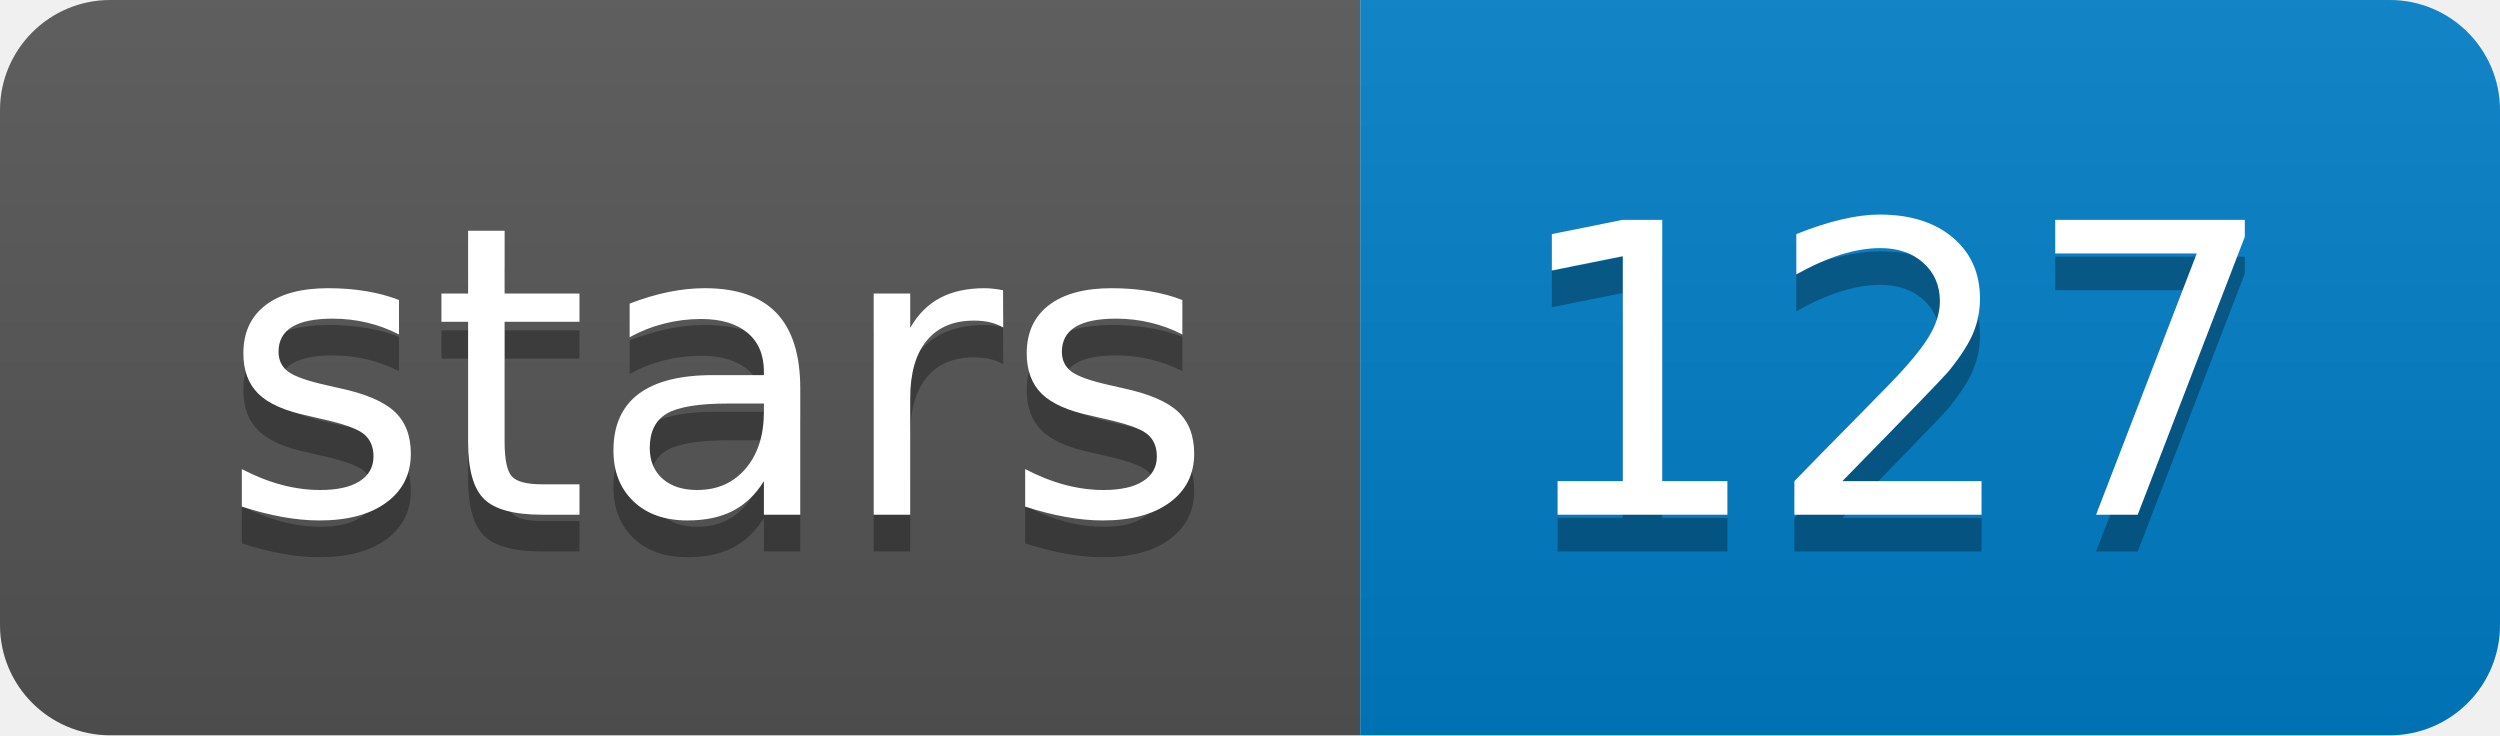
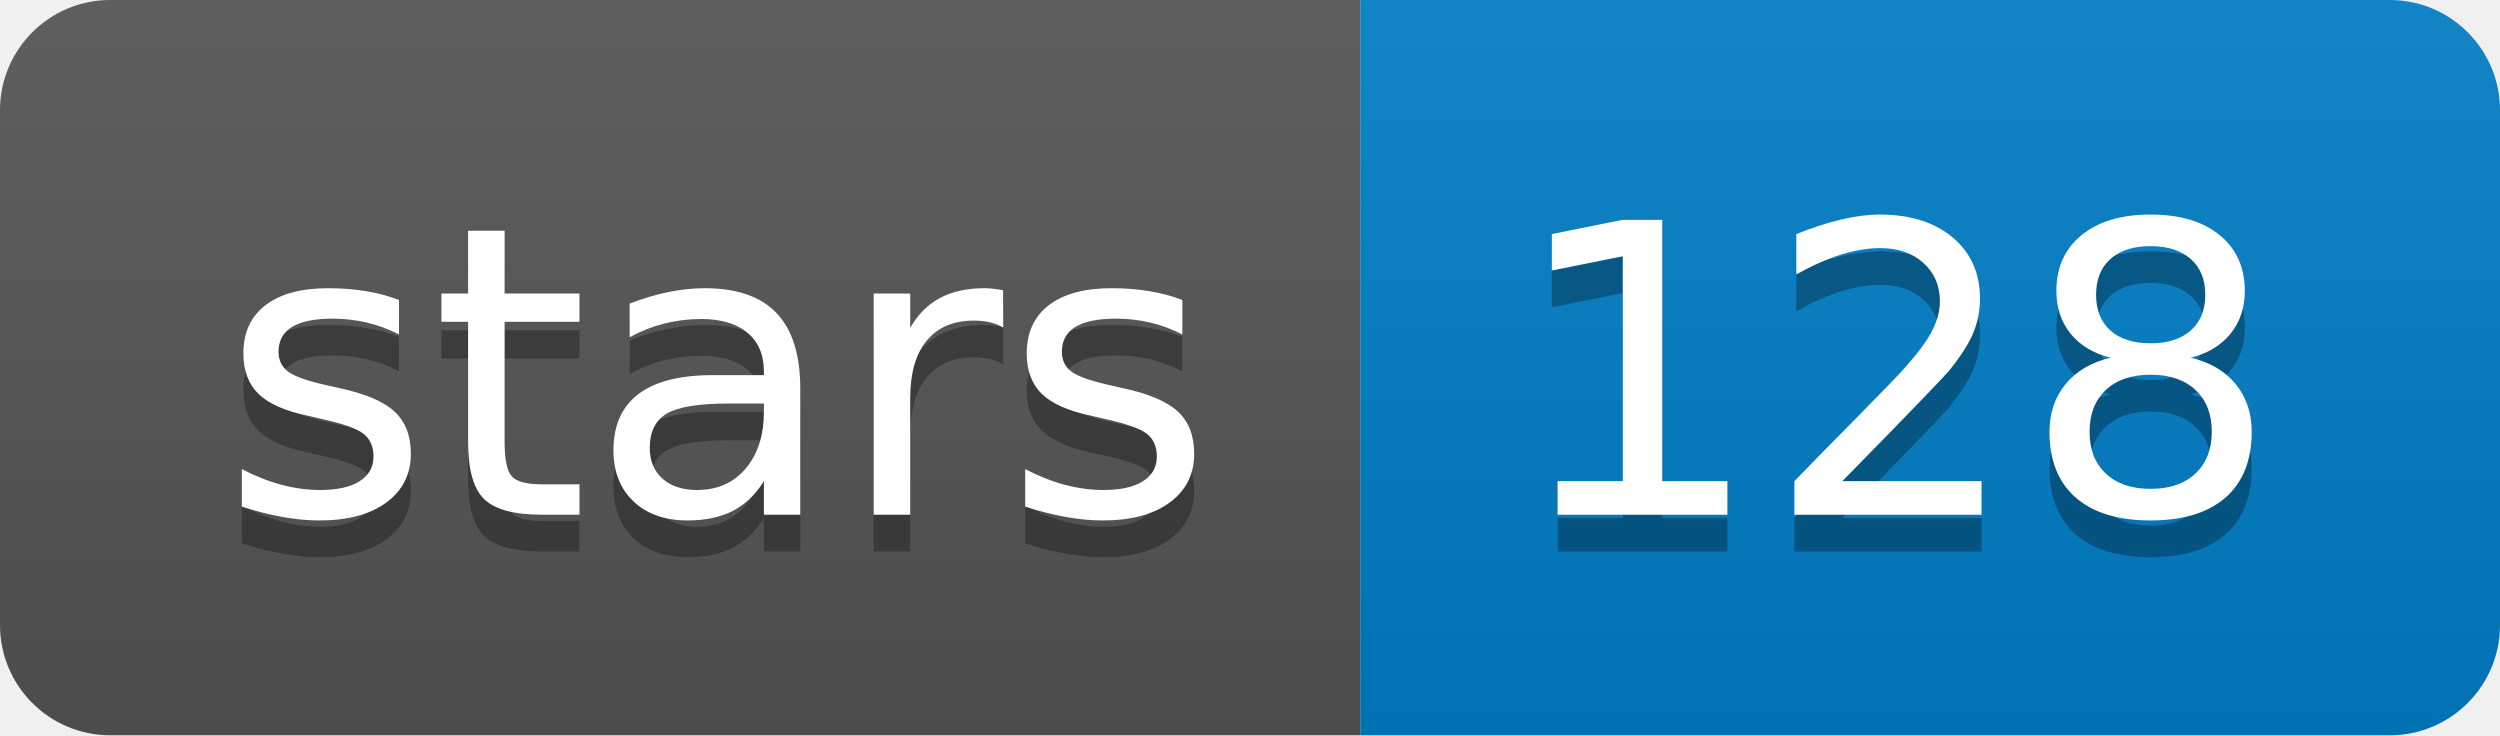
<svg xmlns="http://www.w3.org/2000/svg" xmlns:xlink="http://www.w3.org/1999/xlink" width="68" height="20">
  <linearGradient id="b" x2="0" y2="100%">
    <stop offset="0" stop-color="#bbb" stop-opacity=".1" />
    <stop offset="1" stop-opacity=".1" />
  </linearGradient>
  <clipPath id="a">
    <rect width="68" height="20" rx="3" fill="#fff" />
  </clipPath>
  <g clip-path="url(#a)">
    <path fill="#555" d="M0 0h37v20H0z" />
    <path fill="#007ec6" d="M37 0h31v20H37z" />
    <path fill="url(#b)" d="M0 0h68v20H0z" />
  </g>
  <g fill="#fff" text-anchor="middle" font-family="DejaVu Sans,Verdana,Geneva,sans-serif" font-size="110">
    <text x="195" y="150" fill="#010101" fill-opacity=".3" transform="scale(.1)" textLength="270">stars</text>
    <text x="195" y="140" transform="scale(.1)" textLength="270">stars</text>
-     <text x="515" y="150" fill="#010101" fill-opacity=".3" transform="scale(.1)" textLength="210">127</text>
-     <text x="515" y="140" transform="scale(.1)" textLength="210">127</text>
+     <text x="515" y="150" fill="#010101" fill-opacity=".3" transform="scale(.1)" textLength="210">128</text>
+     <text x="515" y="140" transform="scale(.1)" textLength="210">128</text>
  </g>
  <a target="_blank" xlink:href="https://github.com/isovic/racon">
    <path fill="rgba(0,0,0,0)" d="M0 0h37v20H0z" />
  </a>
  <a target="_blank" xlink:href="https://github.com/isovic/racon/stargazers">
    <path fill="rgba(0,0,0,0)" d="M37 0h31v20H37z" />
  </a>
</svg>
